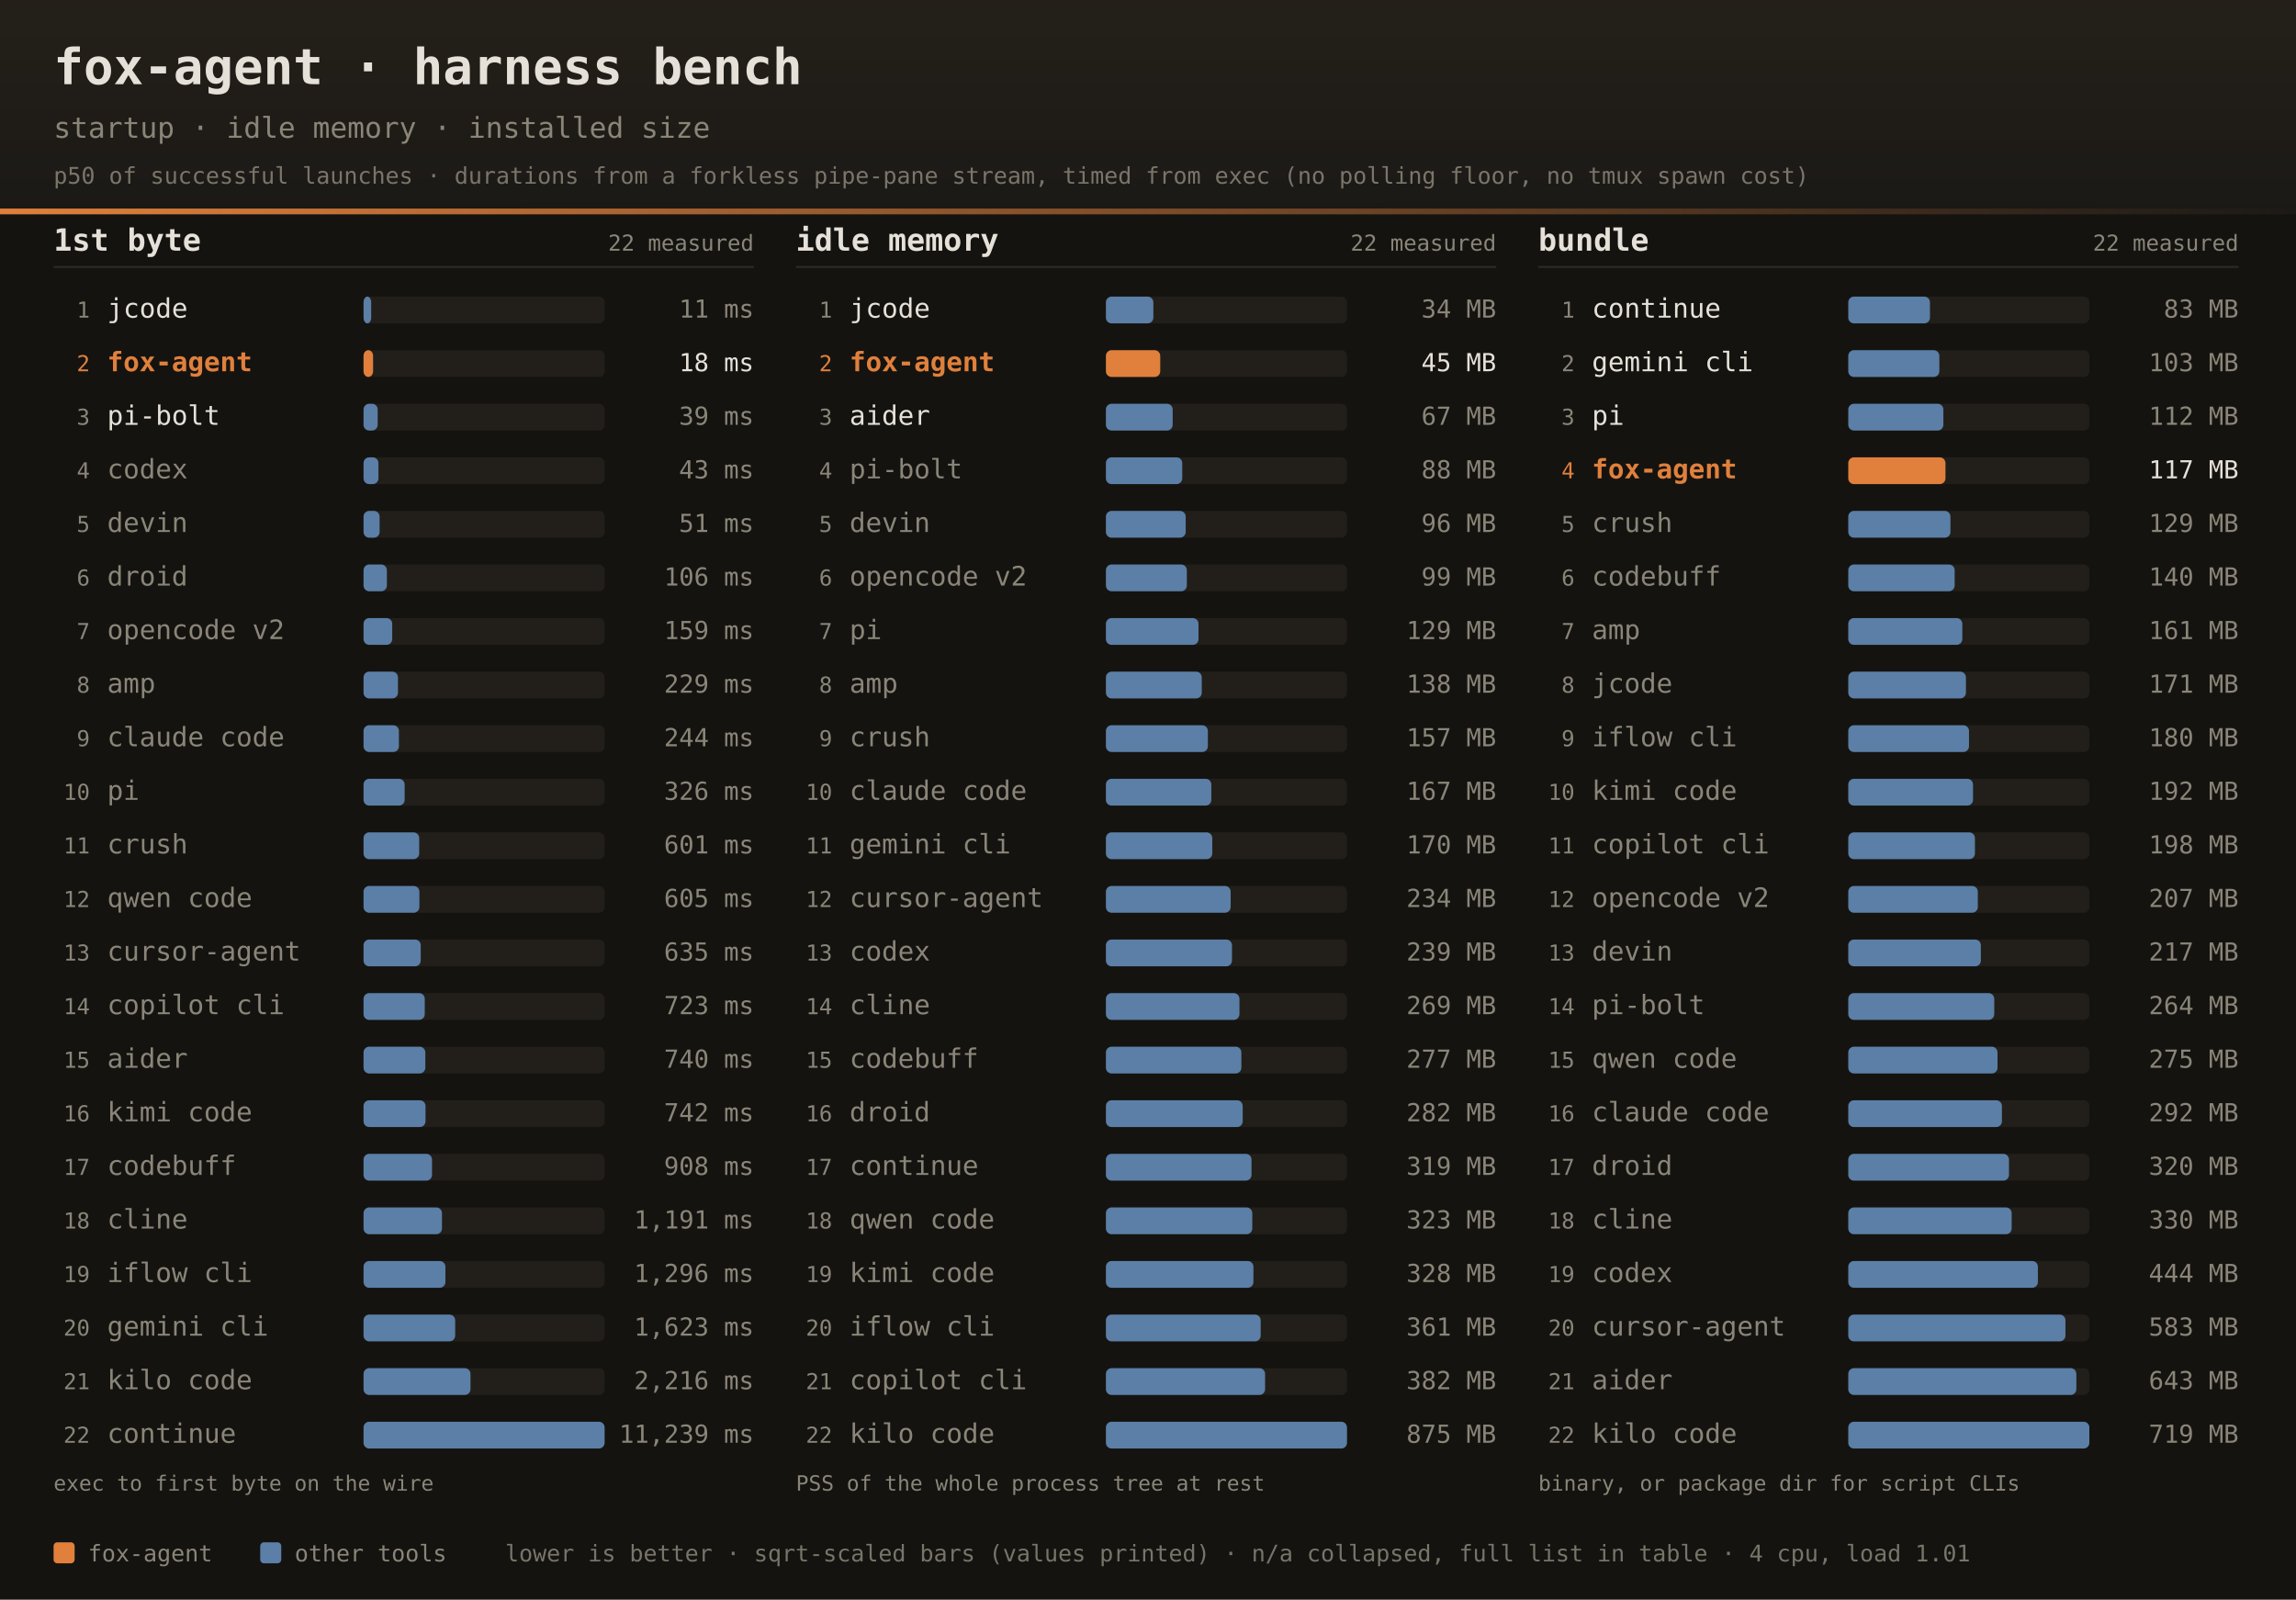
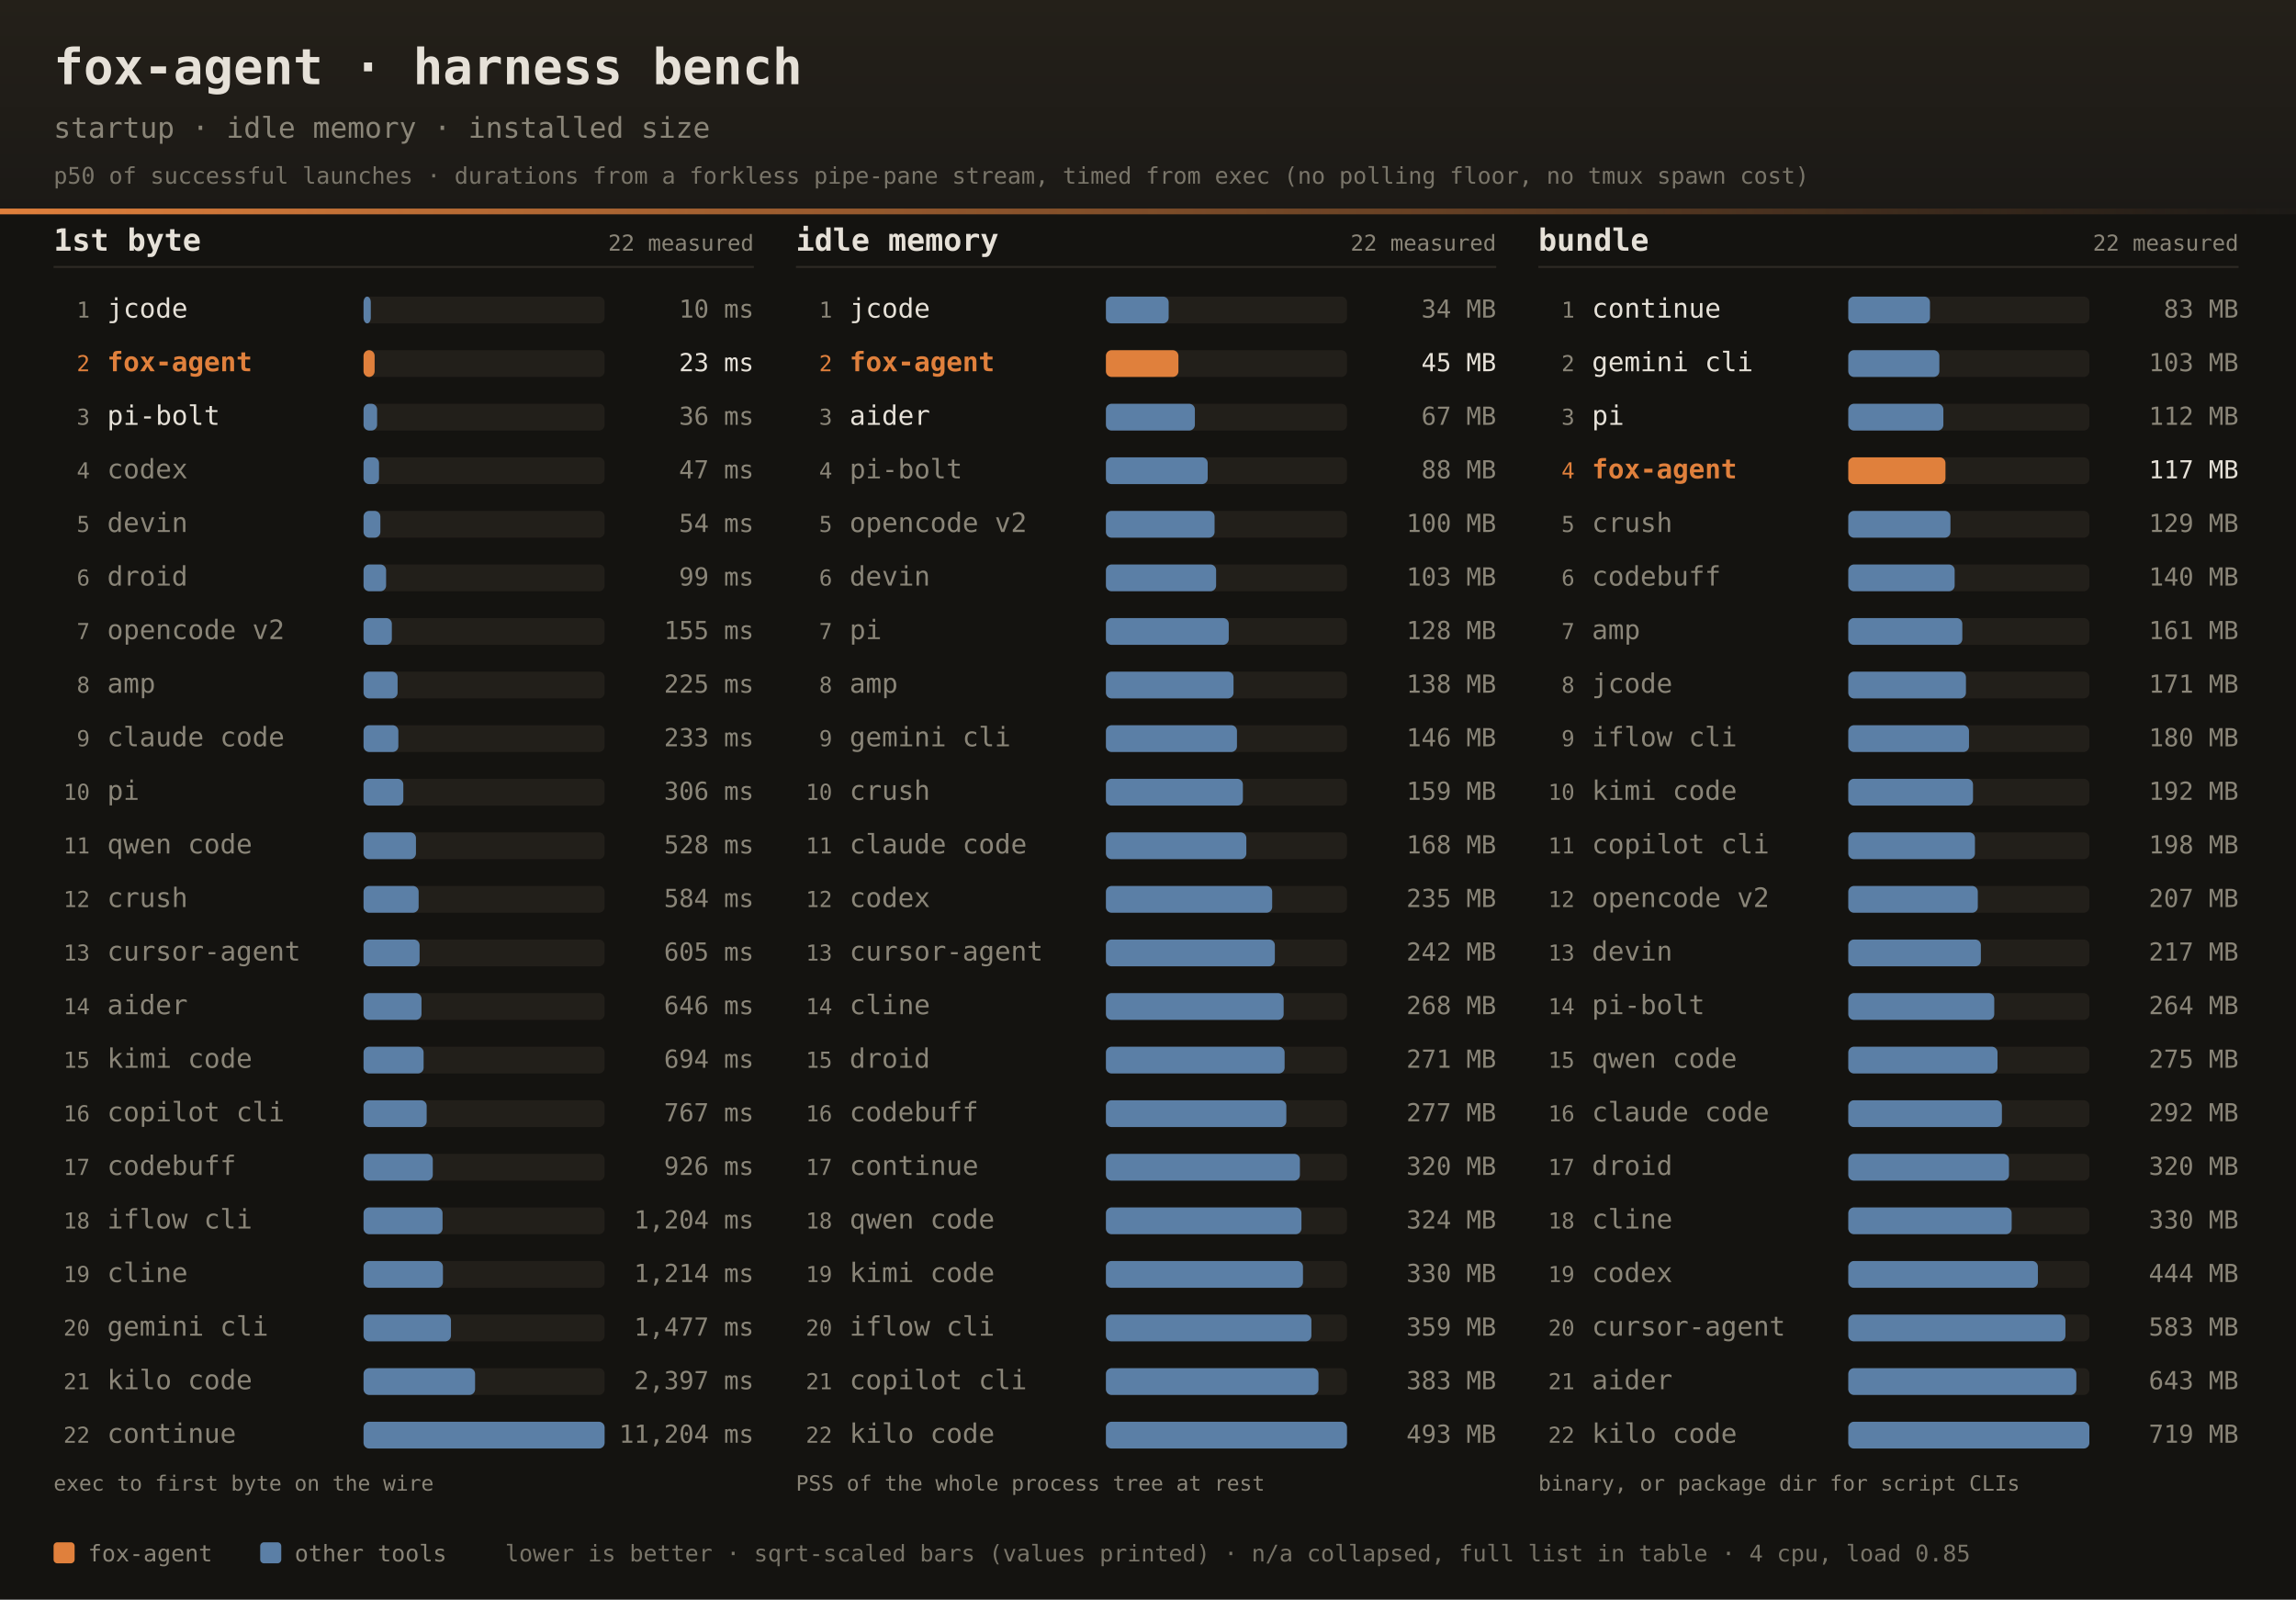
<svg xmlns="http://www.w3.org/2000/svg" width="1200" height="836" font-family="ui-monospace,SFMono-Regular,JetBrains Mono,Menlo,Consolas,monospace">
  <defs>
    <linearGradient id="dhdr" x1="0" y1="0" x2="0" y2="1">
      <stop offset="0" stop-color="#242019" />
      <stop offset="1" stop-color="#1b1916" />
    </linearGradient>
    <linearGradient id="drule" x1="0" y1="0" x2="1" y2="0">
      <stop offset="0" stop-color="#e0803c" />
      <stop offset="1" stop-color="#e0803c" stop-opacity="0" />
    </linearGradient>
  </defs>
  <rect width="1200" height="836" fill="#141310" />
  <rect width="1200" height="112" fill="url(#dhdr)" />
  <rect x="0" y="109" width="1200" height="3" fill="url(#drule)" />
  <text x="28" y="44" fill="#e6e1d8" font-size="26" font-weight="bold">fox-agent · harness bench</text>
  <text x="28" y="72" fill="#8a8578" font-size="15">startup · idle memory · installed size</text>
  <text x="28" y="96" fill="#8a8578" font-size="12" opacity="0.85">p50 of successful launches · durations from a forkless pipe-pane stream, timed from exec (no polling floor, no tmux spawn cost)</text>
  <text x="28" y="131" fill="#e6e1d8" font-size="16" font-weight="bold">1st byte</text>
  <text x="394" y="131" text-anchor="end" fill="#8a8578" font-size="11.5">22 measured</text>
  <rect x="28" y="139" width="366" height="1" fill="#2e2b25" />
  <text x="47" y="166.0" text-anchor="end" fill="#8a8578" font-size="11.5">1</text>
  <text x="56" y="166.0" fill="#e6e1d8" font-size="14">jcode</text>
  <rect x="190" y="155.0" width="126" height="14" rx="3" fill="#221f1a" />
-   <rect x="190" y="155.0" width="4.0" height="14" rx="3" fill="#5b7fa6" />
-   <text x="394" y="166.0" text-anchor="end" fill="#8a8578" font-size="13">11 ms</text>
+   <rect x="190" y="155.0" width="3.8" height="14" rx="3" fill="#5b7fa6" />
+   <text x="394" y="166.0" text-anchor="end" fill="#8a8578" font-size="13">10 ms</text>
  <text x="47" y="194.0" text-anchor="end" fill="#e0803c" font-size="11.5">2</text>
  <text x="56" y="194.0" fill="#e0803c" font-size="14" font-weight="bold">fox-agent</text>
  <rect x="190" y="183.0" width="126" height="14" rx="3" fill="#221f1a" />
-   <rect x="190" y="183.0" width="5.0" height="14" rx="3" fill="#e0803c" />
-   <text x="394" y="194.0" text-anchor="end" fill="#e6e1d8" font-size="13">18 ms</text>
+   <rect x="190" y="183.0" width="5.8" height="14" rx="3" fill="#e0803c" />
+   <text x="394" y="194.0" text-anchor="end" fill="#e6e1d8" font-size="13">23 ms</text>
  <text x="47" y="222.0" text-anchor="end" fill="#8a8578" font-size="11.5">3</text>
  <text x="56" y="222.0" fill="#e6e1d8" font-size="14">pi-bolt</text>
  <rect x="190" y="211.0" width="126" height="14" rx="3" fill="#221f1a" />
-   <rect x="190" y="211.0" width="7.4" height="14" rx="3" fill="#5b7fa6" />
-   <text x="394" y="222.0" text-anchor="end" fill="#8a8578" font-size="13">39 ms</text>
+   <rect x="190" y="211.0" width="7.1" height="14" rx="3" fill="#5b7fa6" />
+   <text x="394" y="222.0" text-anchor="end" fill="#8a8578" font-size="13">36 ms</text>
  <text x="47" y="250.0" text-anchor="end" fill="#8a8578" font-size="11.5">4</text>
  <text x="56" y="250.0" fill="#8a8578" font-size="14">codex</text>
  <rect x="190" y="239.0" width="126" height="14" rx="3" fill="#221f1a" />
-   <rect x="190" y="239.0" width="7.8" height="14" rx="3" fill="#5b7fa6" />
-   <text x="394" y="250.0" text-anchor="end" fill="#8a8578" font-size="13">43 ms</text>
+   <rect x="190" y="239.0" width="8.1" height="14" rx="3" fill="#5b7fa6" />
+   <text x="394" y="250.0" text-anchor="end" fill="#8a8578" font-size="13">47 ms</text>
  <text x="47" y="278.0" text-anchor="end" fill="#8a8578" font-size="11.5">5</text>
  <text x="56" y="278.0" fill="#8a8578" font-size="14">devin</text>
  <rect x="190" y="267.0" width="126" height="14" rx="3" fill="#221f1a" />
-   <rect x="190" y="267.0" width="8.4" height="14" rx="3" fill="#5b7fa6" />
-   <text x="394" y="278.0" text-anchor="end" fill="#8a8578" font-size="13">51 ms</text>
+   <rect x="190" y="267.0" width="8.8" height="14" rx="3" fill="#5b7fa6" />
+   <text x="394" y="278.0" text-anchor="end" fill="#8a8578" font-size="13">54 ms</text>
  <text x="47" y="306.0" text-anchor="end" fill="#8a8578" font-size="11.5">6</text>
  <text x="56" y="306.0" fill="#8a8578" font-size="14">droid</text>
  <rect x="190" y="295.0" width="126" height="14" rx="3" fill="#221f1a" />
-   <rect x="190" y="295.0" width="12.2" height="14" rx="3" fill="#5b7fa6" />
-   <text x="394" y="306.0" text-anchor="end" fill="#8a8578" font-size="13">106 ms</text>
+   <rect x="190" y="295.0" width="11.8" height="14" rx="3" fill="#5b7fa6" />
+   <text x="394" y="306.0" text-anchor="end" fill="#8a8578" font-size="13">99 ms</text>
  <text x="47" y="334.0" text-anchor="end" fill="#8a8578" font-size="11.5">7</text>
  <text x="56" y="334.0" fill="#8a8578" font-size="14">opencode v2</text>
  <rect x="190" y="323.0" width="126" height="14" rx="3" fill="#221f1a" />
-   <rect x="190" y="323.0" width="15.0" height="14" rx="3" fill="#5b7fa6" />
-   <text x="394" y="334.0" text-anchor="end" fill="#8a8578" font-size="13">159 ms</text>
+   <rect x="190" y="323.0" width="14.8" height="14" rx="3" fill="#5b7fa6" />
+   <text x="394" y="334.0" text-anchor="end" fill="#8a8578" font-size="13">155 ms</text>
  <text x="47" y="362.0" text-anchor="end" fill="#8a8578" font-size="11.5">8</text>
  <text x="56" y="362.0" fill="#8a8578" font-size="14">amp</text>
  <rect x="190" y="351.0" width="126" height="14" rx="3" fill="#221f1a" />
-   <rect x="190" y="351.0" width="18.0" height="14" rx="3" fill="#5b7fa6" />
-   <text x="394" y="362.0" text-anchor="end" fill="#8a8578" font-size="13">229 ms</text>
+   <rect x="190" y="351.0" width="17.8" height="14" rx="3" fill="#5b7fa6" />
+   <text x="394" y="362.0" text-anchor="end" fill="#8a8578" font-size="13">225 ms</text>
  <text x="47" y="390.0" text-anchor="end" fill="#8a8578" font-size="11.5">9</text>
  <text x="56" y="390.0" fill="#8a8578" font-size="14">claude code</text>
  <rect x="190" y="379.0" width="126" height="14" rx="3" fill="#221f1a" />
-   <rect x="190" y="379.0" width="18.5" height="14" rx="3" fill="#5b7fa6" />
-   <text x="394" y="390.0" text-anchor="end" fill="#8a8578" font-size="13">244 ms</text>
+   <rect x="190" y="379.0" width="18.2" height="14" rx="3" fill="#5b7fa6" />
+   <text x="394" y="390.0" text-anchor="end" fill="#8a8578" font-size="13">233 ms</text>
  <text x="47" y="418.0" text-anchor="end" fill="#8a8578" font-size="11.5">10</text>
  <text x="56" y="418.0" fill="#8a8578" font-size="14">pi</text>
  <rect x="190" y="407.0" width="126" height="14" rx="3" fill="#221f1a" />
-   <rect x="190" y="407.0" width="21.5" height="14" rx="3" fill="#5b7fa6" />
-   <text x="394" y="418.0" text-anchor="end" fill="#8a8578" font-size="13">326 ms</text>
+   <rect x="190" y="407.0" width="20.8" height="14" rx="3" fill="#5b7fa6" />
+   <text x="394" y="418.0" text-anchor="end" fill="#8a8578" font-size="13">306 ms</text>
  <text x="47" y="446.0" text-anchor="end" fill="#8a8578" font-size="11.5">11</text>
-   <text x="56" y="446.0" fill="#8a8578" font-size="14">crush</text>
+   <text x="56" y="446.0" fill="#8a8578" font-size="14">qwen code</text>
  <rect x="190" y="435.0" width="126" height="14" rx="3" fill="#221f1a" />
-   <rect x="190" y="435.0" width="29.1" height="14" rx="3" fill="#5b7fa6" />
-   <text x="394" y="446.0" text-anchor="end" fill="#8a8578" font-size="13">601 ms</text>
+   <rect x="190" y="435.0" width="27.4" height="14" rx="3" fill="#5b7fa6" />
+   <text x="394" y="446.0" text-anchor="end" fill="#8a8578" font-size="13">528 ms</text>
  <text x="47" y="474.0" text-anchor="end" fill="#8a8578" font-size="11.5">12</text>
-   <text x="56" y="474.0" fill="#8a8578" font-size="14">qwen code</text>
+   <text x="56" y="474.0" fill="#8a8578" font-size="14">crush</text>
  <rect x="190" y="463.0" width="126" height="14" rx="3" fill="#221f1a" />
-   <rect x="190" y="463.0" width="29.2" height="14" rx="3" fill="#5b7fa6" />
-   <text x="394" y="474.0" text-anchor="end" fill="#8a8578" font-size="13">605 ms</text>
+   <rect x="190" y="463.0" width="28.8" height="14" rx="3" fill="#5b7fa6" />
+   <text x="394" y="474.0" text-anchor="end" fill="#8a8578" font-size="13">584 ms</text>
  <text x="47" y="502.0" text-anchor="end" fill="#8a8578" font-size="11.5">13</text>
  <text x="56" y="502.0" fill="#8a8578" font-size="14">cursor-agent</text>
  <rect x="190" y="491.0" width="126" height="14" rx="3" fill="#221f1a" />
-   <rect x="190" y="491.0" width="29.9" height="14" rx="3" fill="#5b7fa6" />
-   <text x="394" y="502.0" text-anchor="end" fill="#8a8578" font-size="13">635 ms</text>
+   <rect x="190" y="491.0" width="29.3" height="14" rx="3" fill="#5b7fa6" />
+   <text x="394" y="502.0" text-anchor="end" fill="#8a8578" font-size="13">605 ms</text>
  <text x="47" y="530.0" text-anchor="end" fill="#8a8578" font-size="11.5">14</text>
-   <text x="56" y="530.0" fill="#8a8578" font-size="14">copilot cli</text>
+   <text x="56" y="530.0" fill="#8a8578" font-size="14">aider</text>
  <rect x="190" y="519.0" width="126" height="14" rx="3" fill="#221f1a" />
-   <rect x="190" y="519.0" width="32.0" height="14" rx="3" fill="#5b7fa6" />
-   <text x="394" y="530.0" text-anchor="end" fill="#8a8578" font-size="13">723 ms</text>
+   <rect x="190" y="519.0" width="30.3" height="14" rx="3" fill="#5b7fa6" />
+   <text x="394" y="530.0" text-anchor="end" fill="#8a8578" font-size="13">646 ms</text>
  <text x="47" y="558.0" text-anchor="end" fill="#8a8578" font-size="11.5">15</text>
-   <text x="56" y="558.0" fill="#8a8578" font-size="14">aider</text>
+   <text x="56" y="558.0" fill="#8a8578" font-size="14">kimi code</text>
  <rect x="190" y="547.0" width="126" height="14" rx="3" fill="#221f1a" />
-   <rect x="190" y="547.0" width="32.3" height="14" rx="3" fill="#5b7fa6" />
-   <text x="394" y="558.0" text-anchor="end" fill="#8a8578" font-size="13">740 ms</text>
+   <rect x="190" y="547.0" width="31.4" height="14" rx="3" fill="#5b7fa6" />
+   <text x="394" y="558.0" text-anchor="end" fill="#8a8578" font-size="13">694 ms</text>
  <text x="47" y="586.0" text-anchor="end" fill="#8a8578" font-size="11.5">16</text>
-   <text x="56" y="586.0" fill="#8a8578" font-size="14">kimi code</text>
+   <text x="56" y="586.0" fill="#8a8578" font-size="14">copilot cli</text>
  <rect x="190" y="575.0" width="126" height="14" rx="3" fill="#221f1a" />
-   <rect x="190" y="575.0" width="32.4" height="14" rx="3" fill="#5b7fa6" />
-   <text x="394" y="586.0" text-anchor="end" fill="#8a8578" font-size="13">742 ms</text>
+   <rect x="190" y="575.0" width="33.0" height="14" rx="3" fill="#5b7fa6" />
+   <text x="394" y="586.0" text-anchor="end" fill="#8a8578" font-size="13">767 ms</text>
  <text x="47" y="614.0" text-anchor="end" fill="#8a8578" font-size="11.5">17</text>
  <text x="56" y="614.0" fill="#8a8578" font-size="14">codebuff</text>
  <rect x="190" y="603.0" width="126" height="14" rx="3" fill="#221f1a" />
-   <rect x="190" y="603.0" width="35.8" height="14" rx="3" fill="#5b7fa6" />
-   <text x="394" y="614.0" text-anchor="end" fill="#8a8578" font-size="13">908 ms</text>
+   <rect x="190" y="603.0" width="36.2" height="14" rx="3" fill="#5b7fa6" />
+   <text x="394" y="614.0" text-anchor="end" fill="#8a8578" font-size="13">926 ms</text>
  <text x="47" y="642.0" text-anchor="end" fill="#8a8578" font-size="11.5">18</text>
-   <text x="56" y="642.0" fill="#8a8578" font-size="14">cline</text>
+   <text x="56" y="642.0" fill="#8a8578" font-size="14">iflow cli</text>
  <rect x="190" y="631.0" width="126" height="14" rx="3" fill="#221f1a" />
-   <rect x="190" y="631.0" width="41.0" height="14" rx="3" fill="#5b7fa6" />
-   <text x="394" y="642.0" text-anchor="end" fill="#8a8578" font-size="13">1,191 ms</text>
+   <rect x="190" y="631.0" width="41.3" height="14" rx="3" fill="#5b7fa6" />
+   <text x="394" y="642.0" text-anchor="end" fill="#8a8578" font-size="13">1,204 ms</text>
  <text x="47" y="670.0" text-anchor="end" fill="#8a8578" font-size="11.5">19</text>
-   <text x="56" y="670.0" fill="#8a8578" font-size="14">iflow cli</text>
+   <text x="56" y="670.0" fill="#8a8578" font-size="14">cline</text>
  <rect x="190" y="659.0" width="126" height="14" rx="3" fill="#221f1a" />
-   <rect x="190" y="659.0" width="42.8" height="14" rx="3" fill="#5b7fa6" />
-   <text x="394" y="670.0" text-anchor="end" fill="#8a8578" font-size="13">1,296 ms</text>
+   <rect x="190" y="659.0" width="41.5" height="14" rx="3" fill="#5b7fa6" />
+   <text x="394" y="670.0" text-anchor="end" fill="#8a8578" font-size="13">1,214 ms</text>
  <text x="47" y="698.0" text-anchor="end" fill="#8a8578" font-size="11.5">20</text>
  <text x="56" y="698.0" fill="#8a8578" font-size="14">gemini cli</text>
  <rect x="190" y="687.0" width="126" height="14" rx="3" fill="#221f1a" />
-   <rect x="190" y="687.0" width="47.9" height="14" rx="3" fill="#5b7fa6" />
-   <text x="394" y="698.0" text-anchor="end" fill="#8a8578" font-size="13">1,623 ms</text>
+   <rect x="190" y="687.0" width="45.7" height="14" rx="3" fill="#5b7fa6" />
+   <text x="394" y="698.0" text-anchor="end" fill="#8a8578" font-size="13">1,477 ms</text>
  <text x="47" y="726.0" text-anchor="end" fill="#8a8578" font-size="11.5">21</text>
  <text x="56" y="726.0" fill="#8a8578" font-size="14">kilo code</text>
  <rect x="190" y="715.0" width="126" height="14" rx="3" fill="#221f1a" />
-   <rect x="190" y="715.0" width="55.9" height="14" rx="3" fill="#5b7fa6" />
-   <text x="394" y="726.0" text-anchor="end" fill="#8a8578" font-size="13">2,216 ms</text>
+   <rect x="190" y="715.0" width="58.3" height="14" rx="3" fill="#5b7fa6" />
+   <text x="394" y="726.0" text-anchor="end" fill="#8a8578" font-size="13">2,397 ms</text>
  <text x="47" y="754.0" text-anchor="end" fill="#8a8578" font-size="11.5">22</text>
  <text x="56" y="754.0" fill="#8a8578" font-size="14">continue</text>
  <rect x="190" y="743.0" width="126" height="14" rx="3" fill="#221f1a" />
  <rect x="190" y="743.0" width="126.0" height="14" rx="3" fill="#5b7fa6" />
-   <text x="394" y="754.0" text-anchor="end" fill="#8a8578" font-size="13">11,239 ms</text>
+   <text x="394" y="754.0" text-anchor="end" fill="#8a8578" font-size="13">11,204 ms</text>
  <text x="28" y="779" fill="#8a8578" font-size="11">exec to first byte on the wire</text>
  <text x="416" y="131" fill="#e6e1d8" font-size="16" font-weight="bold">idle memory</text>
  <text x="782" y="131" text-anchor="end" fill="#8a8578" font-size="11.5">22 measured</text>
  <rect x="416" y="139" width="366" height="1" fill="#2e2b25" />
  <text x="435" y="166.0" text-anchor="end" fill="#8a8578" font-size="11.5">1</text>
  <text x="444" y="166.0" fill="#e6e1d8" font-size="14">jcode</text>
  <rect x="578" y="155.0" width="126" height="14" rx="3" fill="#221f1a" />
-   <rect x="578" y="155.0" width="24.8" height="14" rx="3" fill="#5b7fa6" />
+   <rect x="578" y="155.0" width="32.8" height="14" rx="3" fill="#5b7fa6" />
  <text x="782" y="166.0" text-anchor="end" fill="#8a8578" font-size="13">34 MB</text>
  <text x="435" y="194.0" text-anchor="end" fill="#e0803c" font-size="11.5">2</text>
  <text x="444" y="194.0" fill="#e0803c" font-size="14" font-weight="bold">fox-agent</text>
  <rect x="578" y="183.0" width="126" height="14" rx="3" fill="#221f1a" />
-   <rect x="578" y="183.0" width="28.4" height="14" rx="3" fill="#e0803c" />
+   <rect x="578" y="183.0" width="37.9" height="14" rx="3" fill="#e0803c" />
  <text x="782" y="194.0" text-anchor="end" fill="#e6e1d8" font-size="13">45 MB</text>
  <text x="435" y="222.0" text-anchor="end" fill="#8a8578" font-size="11.5">3</text>
  <text x="444" y="222.0" fill="#e6e1d8" font-size="14">aider</text>
  <rect x="578" y="211.0" width="126" height="14" rx="3" fill="#221f1a" />
-   <rect x="578" y="211.0" width="34.9" height="14" rx="3" fill="#5b7fa6" />
+   <rect x="578" y="211.0" width="46.5" height="14" rx="3" fill="#5b7fa6" />
  <text x="782" y="222.0" text-anchor="end" fill="#8a8578" font-size="13">67 MB</text>
  <text x="435" y="250.0" text-anchor="end" fill="#8a8578" font-size="11.5">4</text>
  <text x="444" y="250.0" fill="#8a8578" font-size="14">pi-bolt</text>
  <rect x="578" y="239.0" width="126" height="14" rx="3" fill="#221f1a" />
-   <rect x="578" y="239.0" width="39.9" height="14" rx="3" fill="#5b7fa6" />
+   <rect x="578" y="239.0" width="53.2" height="14" rx="3" fill="#5b7fa6" />
  <text x="782" y="250.0" text-anchor="end" fill="#8a8578" font-size="13">88 MB</text>
  <text x="435" y="278.0" text-anchor="end" fill="#8a8578" font-size="11.5">5</text>
-   <text x="444" y="278.0" fill="#8a8578" font-size="14">devin</text>
+   <text x="444" y="278.0" fill="#8a8578" font-size="14">opencode v2</text>
  <rect x="578" y="267.0" width="126" height="14" rx="3" fill="#221f1a" />
-   <rect x="578" y="267.0" width="41.7" height="14" rx="3" fill="#5b7fa6" />
-   <text x="782" y="278.0" text-anchor="end" fill="#8a8578" font-size="13">96 MB</text>
+   <rect x="578" y="267.0" width="56.8" height="14" rx="3" fill="#5b7fa6" />
+   <text x="782" y="278.0" text-anchor="end" fill="#8a8578" font-size="13">100 MB</text>
  <text x="435" y="306.0" text-anchor="end" fill="#8a8578" font-size="11.5">6</text>
-   <text x="444" y="306.0" fill="#8a8578" font-size="14">opencode v2</text>
+   <text x="444" y="306.0" fill="#8a8578" font-size="14">devin</text>
  <rect x="578" y="295.0" width="126" height="14" rx="3" fill="#221f1a" />
-   <rect x="578" y="295.0" width="42.3" height="14" rx="3" fill="#5b7fa6" />
-   <text x="782" y="306.0" text-anchor="end" fill="#8a8578" font-size="13">99 MB</text>
+   <rect x="578" y="295.0" width="57.6" height="14" rx="3" fill="#5b7fa6" />
+   <text x="782" y="306.0" text-anchor="end" fill="#8a8578" font-size="13">103 MB</text>
  <text x="435" y="334.0" text-anchor="end" fill="#8a8578" font-size="11.5">7</text>
  <text x="444" y="334.0" fill="#8a8578" font-size="14">pi</text>
  <rect x="578" y="323.0" width="126" height="14" rx="3" fill="#221f1a" />
-   <rect x="578" y="323.0" width="48.4" height="14" rx="3" fill="#5b7fa6" />
-   <text x="782" y="334.0" text-anchor="end" fill="#8a8578" font-size="13">129 MB</text>
+   <rect x="578" y="323.0" width="64.2" height="14" rx="3" fill="#5b7fa6" />
+   <text x="782" y="334.0" text-anchor="end" fill="#8a8578" font-size="13">128 MB</text>
  <text x="435" y="362.0" text-anchor="end" fill="#8a8578" font-size="11.5">8</text>
  <text x="444" y="362.0" fill="#8a8578" font-size="14">amp</text>
  <rect x="578" y="351.0" width="126" height="14" rx="3" fill="#221f1a" />
-   <rect x="578" y="351.0" width="50.1" height="14" rx="3" fill="#5b7fa6" />
+   <rect x="578" y="351.0" width="66.7" height="14" rx="3" fill="#5b7fa6" />
  <text x="782" y="362.0" text-anchor="end" fill="#8a8578" font-size="13">138 MB</text>
  <text x="435" y="390.0" text-anchor="end" fill="#8a8578" font-size="11.5">9</text>
-   <text x="444" y="390.0" fill="#8a8578" font-size="14">crush</text>
+   <text x="444" y="390.0" fill="#8a8578" font-size="14">gemini cli</text>
  <rect x="578" y="379.0" width="126" height="14" rx="3" fill="#221f1a" />
-   <rect x="578" y="379.0" width="53.3" height="14" rx="3" fill="#5b7fa6" />
-   <text x="782" y="390.0" text-anchor="end" fill="#8a8578" font-size="13">157 MB</text>
+   <rect x="578" y="379.0" width="68.5" height="14" rx="3" fill="#5b7fa6" />
+   <text x="782" y="390.0" text-anchor="end" fill="#8a8578" font-size="13">146 MB</text>
  <text x="435" y="418.0" text-anchor="end" fill="#8a8578" font-size="11.5">10</text>
-   <text x="444" y="418.0" fill="#8a8578" font-size="14">claude code</text>
+   <text x="444" y="418.0" fill="#8a8578" font-size="14">crush</text>
  <rect x="578" y="407.0" width="126" height="14" rx="3" fill="#221f1a" />
-   <rect x="578" y="407.0" width="55.1" height="14" rx="3" fill="#5b7fa6" />
-   <text x="782" y="418.0" text-anchor="end" fill="#8a8578" font-size="13">167 MB</text>
+   <rect x="578" y="407.0" width="71.6" height="14" rx="3" fill="#5b7fa6" />
+   <text x="782" y="418.0" text-anchor="end" fill="#8a8578" font-size="13">159 MB</text>
  <text x="435" y="446.0" text-anchor="end" fill="#8a8578" font-size="11.5">11</text>
-   <text x="444" y="446.0" fill="#8a8578" font-size="14">gemini cli</text>
+   <text x="444" y="446.0" fill="#8a8578" font-size="14">claude code</text>
  <rect x="578" y="435.0" width="126" height="14" rx="3" fill="#221f1a" />
-   <rect x="578" y="435.0" width="55.6" height="14" rx="3" fill="#5b7fa6" />
-   <text x="782" y="446.0" text-anchor="end" fill="#8a8578" font-size="13">170 MB</text>
+   <rect x="578" y="435.0" width="73.4" height="14" rx="3" fill="#5b7fa6" />
+   <text x="782" y="446.0" text-anchor="end" fill="#8a8578" font-size="13">168 MB</text>
  <text x="435" y="474.0" text-anchor="end" fill="#8a8578" font-size="11.5">12</text>
-   <text x="444" y="474.0" fill="#8a8578" font-size="14">cursor-agent</text>
+   <text x="444" y="474.0" fill="#8a8578" font-size="14">codex</text>
  <rect x="578" y="463.0" width="126" height="14" rx="3" fill="#221f1a" />
-   <rect x="578" y="463.0" width="65.2" height="14" rx="3" fill="#5b7fa6" />
-   <text x="782" y="474.0" text-anchor="end" fill="#8a8578" font-size="13">234 MB</text>
+   <rect x="578" y="463.0" width="86.9" height="14" rx="3" fill="#5b7fa6" />
+   <text x="782" y="474.0" text-anchor="end" fill="#8a8578" font-size="13">235 MB</text>
  <text x="435" y="502.0" text-anchor="end" fill="#8a8578" font-size="11.5">13</text>
-   <text x="444" y="502.0" fill="#8a8578" font-size="14">codex</text>
+   <text x="444" y="502.0" fill="#8a8578" font-size="14">cursor-agent</text>
  <rect x="578" y="491.0" width="126" height="14" rx="3" fill="#221f1a" />
-   <rect x="578" y="491.0" width="65.9" height="14" rx="3" fill="#5b7fa6" />
-   <text x="782" y="502.0" text-anchor="end" fill="#8a8578" font-size="13">239 MB</text>
+   <rect x="578" y="491.0" width="88.3" height="14" rx="3" fill="#5b7fa6" />
+   <text x="782" y="502.0" text-anchor="end" fill="#8a8578" font-size="13">242 MB</text>
  <text x="435" y="530.0" text-anchor="end" fill="#8a8578" font-size="11.5">14</text>
  <text x="444" y="530.0" fill="#8a8578" font-size="14">cline</text>
  <rect x="578" y="519.0" width="126" height="14" rx="3" fill="#221f1a" />
-   <rect x="578" y="519.0" width="69.8" height="14" rx="3" fill="#5b7fa6" />
-   <text x="782" y="530.0" text-anchor="end" fill="#8a8578" font-size="13">269 MB</text>
+   <rect x="578" y="519.0" width="92.9" height="14" rx="3" fill="#5b7fa6" />
+   <text x="782" y="530.0" text-anchor="end" fill="#8a8578" font-size="13">268 MB</text>
  <text x="435" y="558.0" text-anchor="end" fill="#8a8578" font-size="11.5">15</text>
-   <text x="444" y="558.0" fill="#8a8578" font-size="14">codebuff</text>
+   <text x="444" y="558.0" fill="#8a8578" font-size="14">droid</text>
  <rect x="578" y="547.0" width="126" height="14" rx="3" fill="#221f1a" />
-   <rect x="578" y="547.0" width="70.8" height="14" rx="3" fill="#5b7fa6" />
-   <text x="782" y="558.0" text-anchor="end" fill="#8a8578" font-size="13">277 MB</text>
+   <rect x="578" y="547.0" width="93.4" height="14" rx="3" fill="#5b7fa6" />
+   <text x="782" y="558.0" text-anchor="end" fill="#8a8578" font-size="13">271 MB</text>
  <text x="435" y="586.0" text-anchor="end" fill="#8a8578" font-size="11.5">16</text>
-   <text x="444" y="586.0" fill="#8a8578" font-size="14">droid</text>
+   <text x="444" y="586.0" fill="#8a8578" font-size="14">codebuff</text>
  <rect x="578" y="575.0" width="126" height="14" rx="3" fill="#221f1a" />
-   <rect x="578" y="575.0" width="71.5" height="14" rx="3" fill="#5b7fa6" />
-   <text x="782" y="586.0" text-anchor="end" fill="#8a8578" font-size="13">282 MB</text>
+   <rect x="578" y="575.0" width="94.3" height="14" rx="3" fill="#5b7fa6" />
+   <text x="782" y="586.0" text-anchor="end" fill="#8a8578" font-size="13">277 MB</text>
  <text x="435" y="614.0" text-anchor="end" fill="#8a8578" font-size="11.5">17</text>
  <text x="444" y="614.0" fill="#8a8578" font-size="14">continue</text>
  <rect x="578" y="603.0" width="126" height="14" rx="3" fill="#221f1a" />
-   <rect x="578" y="603.0" width="76.1" height="14" rx="3" fill="#5b7fa6" />
-   <text x="782" y="614.0" text-anchor="end" fill="#8a8578" font-size="13">319 MB</text>
+   <rect x="578" y="603.0" width="101.4" height="14" rx="3" fill="#5b7fa6" />
+   <text x="782" y="614.0" text-anchor="end" fill="#8a8578" font-size="13">320 MB</text>
  <text x="435" y="642.0" text-anchor="end" fill="#8a8578" font-size="11.5">18</text>
  <text x="444" y="642.0" fill="#8a8578" font-size="14">qwen code</text>
  <rect x="578" y="631.0" width="126" height="14" rx="3" fill="#221f1a" />
-   <rect x="578" y="631.0" width="76.5" height="14" rx="3" fill="#5b7fa6" />
-   <text x="782" y="642.0" text-anchor="end" fill="#8a8578" font-size="13">323 MB</text>
+   <rect x="578" y="631.0" width="102.2" height="14" rx="3" fill="#5b7fa6" />
+   <text x="782" y="642.0" text-anchor="end" fill="#8a8578" font-size="13">324 MB</text>
  <text x="435" y="670.0" text-anchor="end" fill="#8a8578" font-size="11.5">19</text>
  <text x="444" y="670.0" fill="#8a8578" font-size="14">kimi code</text>
  <rect x="578" y="659.0" width="126" height="14" rx="3" fill="#221f1a" />
-   <rect x="578" y="659.0" width="77.1" height="14" rx="3" fill="#5b7fa6" />
-   <text x="782" y="670.0" text-anchor="end" fill="#8a8578" font-size="13">328 MB</text>
+   <rect x="578" y="659.0" width="103.0" height="14" rx="3" fill="#5b7fa6" />
+   <text x="782" y="670.0" text-anchor="end" fill="#8a8578" font-size="13">330 MB</text>
  <text x="435" y="698.0" text-anchor="end" fill="#8a8578" font-size="11.5">20</text>
  <text x="444" y="698.0" fill="#8a8578" font-size="14">iflow cli</text>
  <rect x="578" y="687.0" width="126" height="14" rx="3" fill="#221f1a" />
-   <rect x="578" y="687.0" width="80.9" height="14" rx="3" fill="#5b7fa6" />
-   <text x="782" y="698.0" text-anchor="end" fill="#8a8578" font-size="13">361 MB</text>
+   <rect x="578" y="687.0" width="107.4" height="14" rx="3" fill="#5b7fa6" />
+   <text x="782" y="698.0" text-anchor="end" fill="#8a8578" font-size="13">359 MB</text>
  <text x="435" y="726.0" text-anchor="end" fill="#8a8578" font-size="11.5">21</text>
  <text x="444" y="726.0" fill="#8a8578" font-size="14">copilot cli</text>
  <rect x="578" y="715.0" width="126" height="14" rx="3" fill="#221f1a" />
-   <rect x="578" y="715.0" width="83.2" height="14" rx="3" fill="#5b7fa6" />
-   <text x="782" y="726.0" text-anchor="end" fill="#8a8578" font-size="13">382 MB</text>
+   <rect x="578" y="715.0" width="111.1" height="14" rx="3" fill="#5b7fa6" />
+   <text x="782" y="726.0" text-anchor="end" fill="#8a8578" font-size="13">383 MB</text>
  <text x="435" y="754.0" text-anchor="end" fill="#8a8578" font-size="11.5">22</text>
  <text x="444" y="754.0" fill="#8a8578" font-size="14">kilo code</text>
  <rect x="578" y="743.0" width="126" height="14" rx="3" fill="#221f1a" />
  <rect x="578" y="743.0" width="126.0" height="14" rx="3" fill="#5b7fa6" />
-   <text x="782" y="754.0" text-anchor="end" fill="#8a8578" font-size="13">875 MB</text>
+   <text x="782" y="754.0" text-anchor="end" fill="#8a8578" font-size="13">493 MB</text>
  <text x="416" y="779" fill="#8a8578" font-size="11">PSS of the whole process tree at rest</text>
  <text x="804" y="131" fill="#e6e1d8" font-size="16" font-weight="bold">bundle</text>
  <text x="1170" y="131" text-anchor="end" fill="#8a8578" font-size="11.5">22 measured</text>
  <rect x="804" y="139" width="366" height="1" fill="#2e2b25" />
  <text x="823" y="166.0" text-anchor="end" fill="#8a8578" font-size="11.5">1</text>
  <text x="832" y="166.0" fill="#e6e1d8" font-size="14">continue</text>
  <rect x="966" y="155.0" width="126" height="14" rx="3" fill="#221f1a" />
  <rect x="966" y="155.0" width="42.7" height="14" rx="3" fill="#5b7fa6" />
  <text x="1170" y="166.0" text-anchor="end" fill="#8a8578" font-size="13">83 MB</text>
  <text x="823" y="194.0" text-anchor="end" fill="#8a8578" font-size="11.5">2</text>
  <text x="832" y="194.0" fill="#e6e1d8" font-size="14">gemini cli</text>
  <rect x="966" y="183.0" width="126" height="14" rx="3" fill="#221f1a" />
  <rect x="966" y="183.0" width="47.6" height="14" rx="3" fill="#5b7fa6" />
  <text x="1170" y="194.0" text-anchor="end" fill="#8a8578" font-size="13">103 MB</text>
  <text x="823" y="222.0" text-anchor="end" fill="#8a8578" font-size="11.5">3</text>
  <text x="832" y="222.0" fill="#e6e1d8" font-size="14">pi</text>
  <rect x="966" y="211.0" width="126" height="14" rx="3" fill="#221f1a" />
  <rect x="966" y="211.0" width="49.7" height="14" rx="3" fill="#5b7fa6" />
  <text x="1170" y="222.0" text-anchor="end" fill="#8a8578" font-size="13">112 MB</text>
  <text x="823" y="250.0" text-anchor="end" fill="#e0803c" font-size="11.5">4</text>
  <text x="832" y="250.0" fill="#e0803c" font-size="14" font-weight="bold">fox-agent</text>
  <rect x="966" y="239.0" width="126" height="14" rx="3" fill="#221f1a" />
  <rect x="966" y="239.0" width="50.8" height="14" rx="3" fill="#e0803c" />
  <text x="1170" y="250.0" text-anchor="end" fill="#e6e1d8" font-size="13">117 MB</text>
  <text x="823" y="278.0" text-anchor="end" fill="#8a8578" font-size="11.5">5</text>
  <text x="832" y="278.0" fill="#8a8578" font-size="14">crush</text>
  <rect x="966" y="267.0" width="126" height="14" rx="3" fill="#221f1a" />
  <rect x="966" y="267.0" width="53.4" height="14" rx="3" fill="#5b7fa6" />
  <text x="1170" y="278.0" text-anchor="end" fill="#8a8578" font-size="13">129 MB</text>
  <text x="823" y="306.0" text-anchor="end" fill="#8a8578" font-size="11.5">6</text>
  <text x="832" y="306.0" fill="#8a8578" font-size="14">codebuff</text>
  <rect x="966" y="295.0" width="126" height="14" rx="3" fill="#221f1a" />
  <rect x="966" y="295.0" width="55.6" height="14" rx="3" fill="#5b7fa6" />
  <text x="1170" y="306.0" text-anchor="end" fill="#8a8578" font-size="13">140 MB</text>
  <text x="823" y="334.0" text-anchor="end" fill="#8a8578" font-size="11.5">7</text>
  <text x="832" y="334.0" fill="#8a8578" font-size="14">amp</text>
  <rect x="966" y="323.0" width="126" height="14" rx="3" fill="#221f1a" />
  <rect x="966" y="323.0" width="59.6" height="14" rx="3" fill="#5b7fa6" />
  <text x="1170" y="334.0" text-anchor="end" fill="#8a8578" font-size="13">161 MB</text>
  <text x="823" y="362.0" text-anchor="end" fill="#8a8578" font-size="11.5">8</text>
  <text x="832" y="362.0" fill="#8a8578" font-size="14">jcode</text>
  <rect x="966" y="351.0" width="126" height="14" rx="3" fill="#221f1a" />
  <rect x="966" y="351.0" width="61.5" height="14" rx="3" fill="#5b7fa6" />
  <text x="1170" y="362.0" text-anchor="end" fill="#8a8578" font-size="13">171 MB</text>
  <text x="823" y="390.0" text-anchor="end" fill="#8a8578" font-size="11.5">9</text>
  <text x="832" y="390.0" fill="#8a8578" font-size="14">iflow cli</text>
  <rect x="966" y="379.0" width="126" height="14" rx="3" fill="#221f1a" />
  <rect x="966" y="379.0" width="63.1" height="14" rx="3" fill="#5b7fa6" />
  <text x="1170" y="390.0" text-anchor="end" fill="#8a8578" font-size="13">180 MB</text>
  <text x="823" y="418.0" text-anchor="end" fill="#8a8578" font-size="11.5">10</text>
  <text x="832" y="418.0" fill="#8a8578" font-size="14">kimi code</text>
  <rect x="966" y="407.0" width="126" height="14" rx="3" fill="#221f1a" />
  <rect x="966" y="407.0" width="65.2" height="14" rx="3" fill="#5b7fa6" />
  <text x="1170" y="418.0" text-anchor="end" fill="#8a8578" font-size="13">192 MB</text>
  <text x="823" y="446.0" text-anchor="end" fill="#8a8578" font-size="11.5">11</text>
  <text x="832" y="446.0" fill="#8a8578" font-size="14">copilot cli</text>
  <rect x="966" y="435.0" width="126" height="14" rx="3" fill="#221f1a" />
  <rect x="966" y="435.0" width="66.2" height="14" rx="3" fill="#5b7fa6" />
  <text x="1170" y="446.0" text-anchor="end" fill="#8a8578" font-size="13">198 MB</text>
  <text x="823" y="474.0" text-anchor="end" fill="#8a8578" font-size="11.5">12</text>
  <text x="832" y="474.0" fill="#8a8578" font-size="14">opencode v2</text>
  <rect x="966" y="463.0" width="126" height="14" rx="3" fill="#221f1a" />
  <rect x="966" y="463.0" width="67.7" height="14" rx="3" fill="#5b7fa6" />
  <text x="1170" y="474.0" text-anchor="end" fill="#8a8578" font-size="13">207 MB</text>
  <text x="823" y="502.0" text-anchor="end" fill="#8a8578" font-size="11.5">13</text>
  <text x="832" y="502.0" fill="#8a8578" font-size="14">devin</text>
  <rect x="966" y="491.0" width="126" height="14" rx="3" fill="#221f1a" />
  <rect x="966" y="491.0" width="69.3" height="14" rx="3" fill="#5b7fa6" />
  <text x="1170" y="502.0" text-anchor="end" fill="#8a8578" font-size="13">217 MB</text>
  <text x="823" y="530.0" text-anchor="end" fill="#8a8578" font-size="11.5">14</text>
  <text x="832" y="530.0" fill="#8a8578" font-size="14">pi-bolt</text>
  <rect x="966" y="519.0" width="126" height="14" rx="3" fill="#221f1a" />
  <rect x="966" y="519.0" width="76.3" height="14" rx="3" fill="#5b7fa6" />
  <text x="1170" y="530.0" text-anchor="end" fill="#8a8578" font-size="13">264 MB</text>
  <text x="823" y="558.0" text-anchor="end" fill="#8a8578" font-size="11.5">15</text>
  <text x="832" y="558.0" fill="#8a8578" font-size="14">qwen code</text>
  <rect x="966" y="547.0" width="126" height="14" rx="3" fill="#221f1a" />
  <rect x="966" y="547.0" width="78.0" height="14" rx="3" fill="#5b7fa6" />
  <text x="1170" y="558.0" text-anchor="end" fill="#8a8578" font-size="13">275 MB</text>
  <text x="823" y="586.0" text-anchor="end" fill="#8a8578" font-size="11.5">16</text>
  <text x="832" y="586.0" fill="#8a8578" font-size="14">claude code</text>
  <rect x="966" y="575.0" width="126" height="14" rx="3" fill="#221f1a" />
  <rect x="966" y="575.0" width="80.3" height="14" rx="3" fill="#5b7fa6" />
  <text x="1170" y="586.0" text-anchor="end" fill="#8a8578" font-size="13">292 MB</text>
  <text x="823" y="614.0" text-anchor="end" fill="#8a8578" font-size="11.5">17</text>
  <text x="832" y="614.0" fill="#8a8578" font-size="14">droid</text>
  <rect x="966" y="603.0" width="126" height="14" rx="3" fill="#221f1a" />
  <rect x="966" y="603.0" width="84.0" height="14" rx="3" fill="#5b7fa6" />
  <text x="1170" y="614.0" text-anchor="end" fill="#8a8578" font-size="13">320 MB</text>
  <text x="823" y="642.0" text-anchor="end" fill="#8a8578" font-size="11.5">18</text>
  <text x="832" y="642.0" fill="#8a8578" font-size="14">cline</text>
  <rect x="966" y="631.0" width="126" height="14" rx="3" fill="#221f1a" />
  <rect x="966" y="631.0" width="85.4" height="14" rx="3" fill="#5b7fa6" />
  <text x="1170" y="642.0" text-anchor="end" fill="#8a8578" font-size="13">330 MB</text>
  <text x="823" y="670.0" text-anchor="end" fill="#8a8578" font-size="11.5">19</text>
  <text x="832" y="670.0" fill="#8a8578" font-size="14">codex</text>
  <rect x="966" y="659.0" width="126" height="14" rx="3" fill="#221f1a" />
  <rect x="966" y="659.0" width="99.1" height="14" rx="3" fill="#5b7fa6" />
  <text x="1170" y="670.0" text-anchor="end" fill="#8a8578" font-size="13">444 MB</text>
  <text x="823" y="698.0" text-anchor="end" fill="#8a8578" font-size="11.5">20</text>
  <text x="832" y="698.0" fill="#8a8578" font-size="14">cursor-agent</text>
  <rect x="966" y="687.0" width="126" height="14" rx="3" fill="#221f1a" />
  <rect x="966" y="687.0" width="113.5" height="14" rx="3" fill="#5b7fa6" />
  <text x="1170" y="698.0" text-anchor="end" fill="#8a8578" font-size="13">583 MB</text>
  <text x="823" y="726.0" text-anchor="end" fill="#8a8578" font-size="11.5">21</text>
  <text x="832" y="726.0" fill="#8a8578" font-size="14">aider</text>
  <rect x="966" y="715.0" width="126" height="14" rx="3" fill="#221f1a" />
  <rect x="966" y="715.0" width="119.2" height="14" rx="3" fill="#5b7fa6" />
  <text x="1170" y="726.0" text-anchor="end" fill="#8a8578" font-size="13">643 MB</text>
  <text x="823" y="754.0" text-anchor="end" fill="#8a8578" font-size="11.5">22</text>
  <text x="832" y="754.0" fill="#8a8578" font-size="14">kilo code</text>
  <rect x="966" y="743.0" width="126" height="14" rx="3" fill="#221f1a" />
  <rect x="966" y="743.0" width="126.0" height="14" rx="3" fill="#5b7fa6" />
  <text x="1170" y="754.0" text-anchor="end" fill="#8a8578" font-size="13">719 MB</text>
  <text x="804" y="779" fill="#8a8578" font-size="11">binary, or package dir for script CLIs</text>
  <rect x="28" y="806" width="11" height="11" rx="2" fill="#e0803c" />
  <text x="46" y="816" fill="#8a8578" font-size="12">fox-agent</text>
  <rect x="136" y="806" width="11" height="11" rx="2" fill="#5b7fa6" />
  <text x="154" y="816" fill="#8a8578" font-size="12">other tools</text>
-   <text x="264" y="816" fill="#8a8578" font-size="12" opacity="0.85">lower is better · sqrt-scaled bars (values printed) · n/a collapsed, full list in table · 4 cpu, load 1.01</text>
+   <text x="264" y="816" fill="#8a8578" font-size="12" opacity="0.85">lower is better · sqrt-scaled bars (values printed) · n/a collapsed, full list in table · 4 cpu, load 0.85</text>
</svg>
